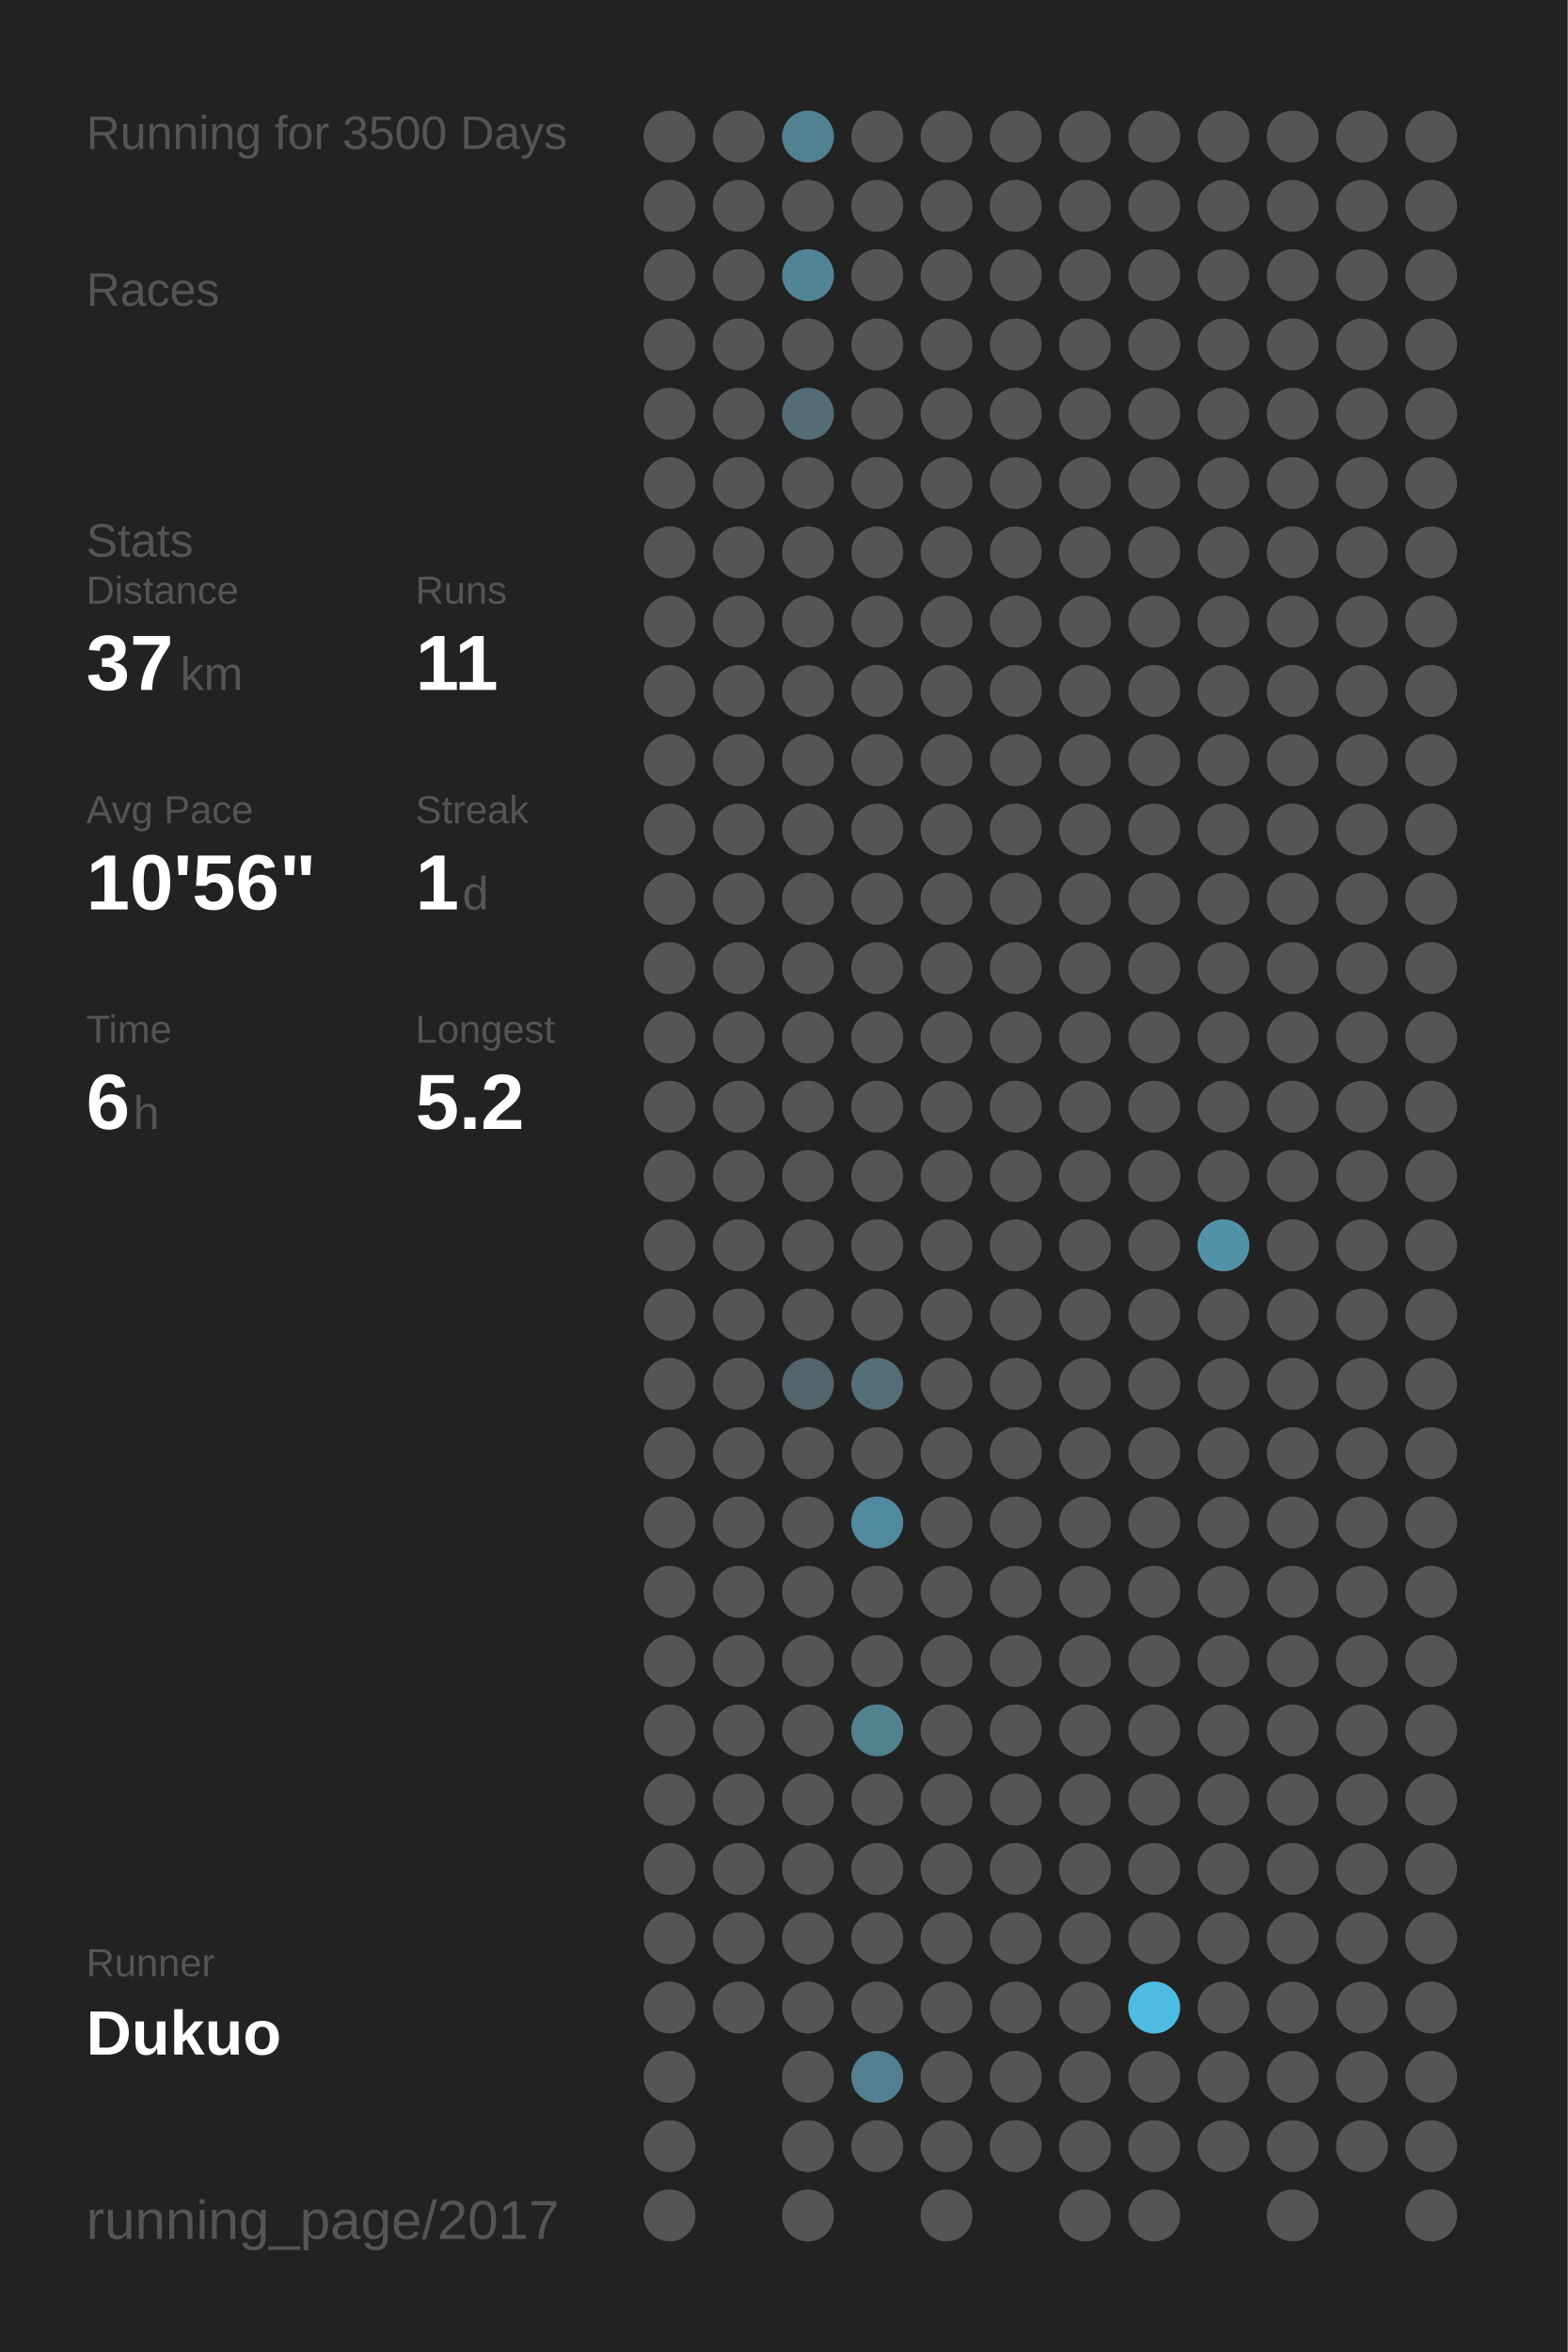
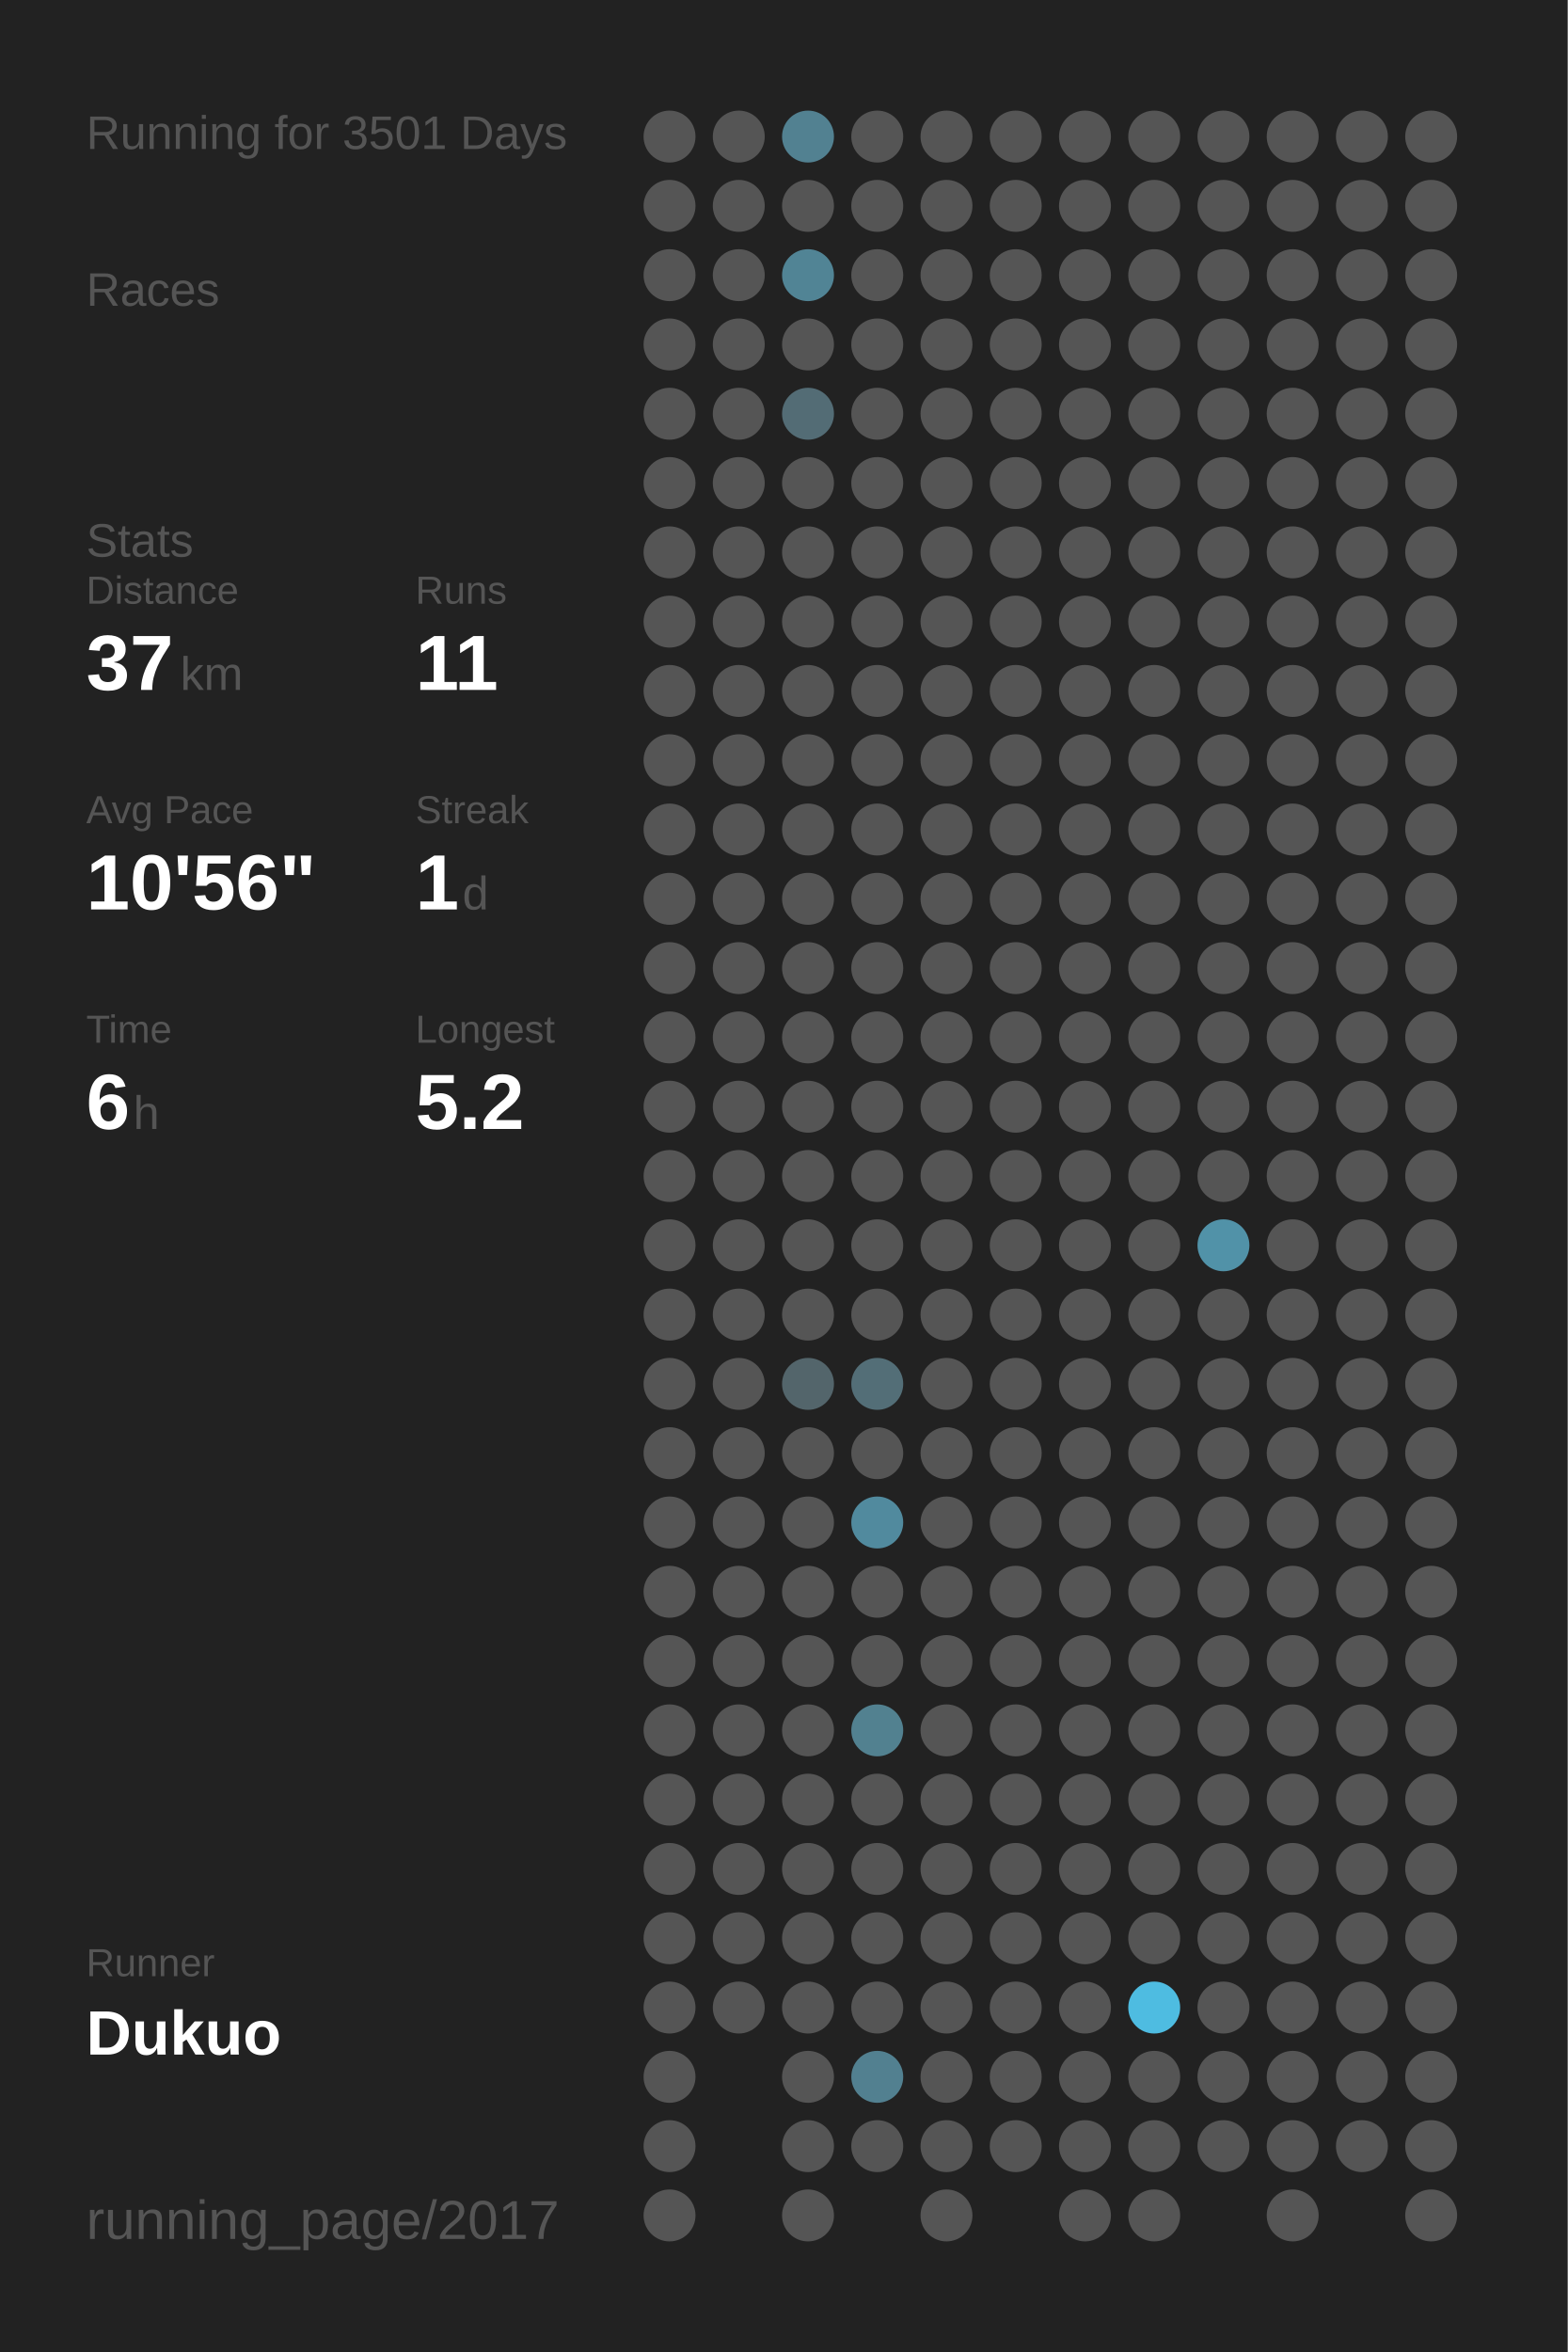
<svg xmlns="http://www.w3.org/2000/svg" baseProfile="full" height="300mm" version="1.1" viewBox="0,0,200,300" width="200mm">
  <defs />
  <rect fill="#222222" height="300" width="200" x="0" y="0" />
-   <text fill="#555555" style="font-size:6px; font-family:Arial;" x="11" y="19">Running for 3500 Days</text>
+   <text fill="#555555" style="font-size:6px; font-family:Arial;" x="11" y="19">Running for 3501 Days</text>
  <text fill="#555555" style="font-size:6px; font-family:Arial;" x="11" y="39">Races</text>
  <text fill="#555555" style="font-size:6px; font-family:Arial;" x="11" y="71">Stats</text>
  <text fill="#555555" style="font-size:5px; font-family:Arial;" x="11" y="77">Distance</text>
  <text fill="#FFFFFF" style="font-size:10px; font-family:Arial; font-weight:bold;" x="11" y="88">37</text>
  <text fill="#555555" style="font-size:6px; font-family:Arial;" x="23" y="88">km</text>
  <text fill="#555555" style="font-size:5px; font-family:Arial;" x="53" y="77">Runs</text>
  <text fill="#FFFFFF" style="font-size:10px; font-family:Arial; font-weight:bold;" x="53" y="88">11</text>
  <text fill="#555555" style="font-size:5px; font-family:Arial;" x="11" y="105">Avg Pace</text>
  <text fill="#FFFFFF" style="font-size:10px; font-family:Arial; font-weight:bold;" x="11" y="116">10'56"</text>
  <text fill="#555555" style="font-size:5px; font-family:Arial;" x="53" y="105">Streak</text>
  <text fill="#FFFFFF" style="font-size:10px; font-family:Arial; font-weight:bold;" x="53" y="116">1</text>
  <text fill="#555555" style="font-size:6px; font-family:Arial;" x="59" y="116">d</text>
  <text fill="#555555" style="font-size:5px; font-family:Arial;" x="11" y="133">Time</text>
  <text fill="#FFFFFF" style="font-size:10px; font-family:Arial; font-weight:bold;" x="11" y="144">6</text>
  <text fill="#555555" style="font-size:6px; font-family:Arial;" x="17" y="144">h</text>
  <text fill="#555555" style="font-size:5px; font-family:Arial;" x="53" y="133">Longest</text>
  <text fill="#FFFFFF" style="font-size:10px; font-family:Arial; font-weight:bold;" x="53" y="144">5.2</text>
  <text fill="#555555" style="font-size:5px; font-family:Arial;" x="11" y="252.065">Runner</text>
  <text fill="#FFFFFF" style="font-size:8px; font-family:Arial; font-weight:bold;" x="11" y="262.065">Dukuo</text>
  <text fill="#555555" style="font-size:7px; font-family:Arial;" x="11" y="285.581">running_page/2017</text>
  <circle cx="85.417" cy="17.419" fill="#555555" r="3.312" />
  <circle cx="85.417" cy="26.258" fill="#555555" r="3.312" />
  <circle cx="85.417" cy="35.097" fill="#555555" r="3.312" />
  <circle cx="85.417" cy="43.935" fill="#555555" r="3.312" />
  <circle cx="85.417" cy="52.774" fill="#555555" r="3.312" />
  <circle cx="85.417" cy="61.613" fill="#555555" r="3.312" />
  <circle cx="85.417" cy="70.452" fill="#555555" r="3.312" />
  <circle cx="85.417" cy="79.29" fill="#555555" r="3.312" />
  <circle cx="85.417" cy="88.129" fill="#555555" r="3.312" />
  <circle cx="85.417" cy="96.968" fill="#555555" r="3.312" />
  <circle cx="85.417" cy="105.806" fill="#555555" r="3.312" />
  <circle cx="85.417" cy="114.645" fill="#555555" r="3.312" />
  <circle cx="85.417" cy="123.484" fill="#555555" r="3.312" />
  <circle cx="85.417" cy="132.323" fill="#555555" r="3.312" />
  <circle cx="85.417" cy="141.161" fill="#555555" r="3.312" />
  <circle cx="85.417" cy="150" fill="#555555" r="3.312" />
  <circle cx="85.417" cy="158.839" fill="#555555" r="3.312" />
  <circle cx="85.417" cy="167.677" fill="#555555" r="3.312" />
  <circle cx="85.417" cy="176.516" fill="#555555" r="3.312" />
  <circle cx="85.417" cy="185.355" fill="#555555" r="3.312" />
  <circle cx="85.417" cy="194.194" fill="#555555" r="3.312" />
  <circle cx="85.417" cy="203.032" fill="#555555" r="3.312" />
  <circle cx="85.417" cy="211.871" fill="#555555" r="3.312" />
  <circle cx="85.417" cy="220.71" fill="#555555" r="3.312" />
  <circle cx="85.417" cy="229.548" fill="#555555" r="3.312" />
  <circle cx="85.417" cy="238.387" fill="#555555" r="3.312" />
  <circle cx="85.417" cy="247.226" fill="#555555" r="3.312" />
  <circle cx="85.417" cy="256.065" fill="#555555" r="3.312" />
  <circle cx="85.417" cy="264.903" fill="#555555" r="3.312" />
  <circle cx="85.417" cy="273.742" fill="#555555" r="3.312" />
  <circle cx="85.417" cy="282.581" fill="#555555" r="3.312" />
  <circle cx="94.25" cy="17.419" fill="#555555" r="3.312" />
  <circle cx="94.25" cy="26.258" fill="#555555" r="3.312" />
  <circle cx="94.25" cy="35.097" fill="#555555" r="3.312" />
  <circle cx="94.25" cy="43.935" fill="#555555" r="3.312" />
  <circle cx="94.25" cy="52.774" fill="#555555" r="3.312" />
  <circle cx="94.25" cy="61.613" fill="#555555" r="3.312" />
  <circle cx="94.25" cy="70.452" fill="#555555" r="3.312" />
  <circle cx="94.25" cy="79.29" fill="#555555" r="3.312" />
  <circle cx="94.25" cy="88.129" fill="#555555" r="3.312" />
  <circle cx="94.25" cy="96.968" fill="#555555" r="3.312" />
  <circle cx="94.25" cy="105.806" fill="#555555" r="3.312" />
  <circle cx="94.25" cy="114.645" fill="#555555" r="3.312" />
  <circle cx="94.25" cy="123.484" fill="#555555" r="3.312" />
  <circle cx="94.25" cy="132.323" fill="#555555" r="3.312" />
  <circle cx="94.25" cy="141.161" fill="#555555" r="3.312" />
  <circle cx="94.25" cy="150" fill="#555555" r="3.312" />
  <circle cx="94.25" cy="158.839" fill="#555555" r="3.312" />
  <circle cx="94.25" cy="167.677" fill="#555555" r="3.312" />
  <circle cx="94.25" cy="176.516" fill="#555555" r="3.312" />
  <circle cx="94.25" cy="185.355" fill="#555555" r="3.312" />
  <circle cx="94.25" cy="194.194" fill="#555555" r="3.312" />
  <circle cx="94.25" cy="203.032" fill="#555555" r="3.312" />
  <circle cx="94.25" cy="211.871" fill="#555555" r="3.312" />
  <circle cx="94.25" cy="220.71" fill="#555555" r="3.312" />
  <circle cx="94.25" cy="229.548" fill="#555555" r="3.312" />
  <circle cx="94.25" cy="238.387" fill="#555555" r="3.312" />
  <circle cx="94.25" cy="247.226" fill="#555555" r="3.312" />
  <circle cx="94.25" cy="256.065" fill="#555555" r="3.312" />
  <circle cx="103.083" cy="17.419" fill="#528191" r="3.312" />
  <circle cx="103.083" cy="26.258" fill="#555555" r="3.312" />
  <circle cx="103.083" cy="35.097" fill="#518495" r="3.312" />
  <circle cx="103.083" cy="43.935" fill="#555555" r="3.312" />
  <circle cx="103.083" cy="52.774" fill="#536c75" r="3.312" />
  <circle cx="103.083" cy="61.613" fill="#555555" r="3.312" />
  <circle cx="103.083" cy="70.452" fill="#555555" r="3.312" />
  <circle cx="103.083" cy="79.29" fill="#555555" r="3.312" />
  <circle cx="103.083" cy="88.129" fill="#555555" r="3.312" />
  <circle cx="103.083" cy="96.968" fill="#555555" r="3.312" />
  <circle cx="103.083" cy="105.806" fill="#555555" r="3.312" />
  <circle cx="103.083" cy="114.645" fill="#555555" r="3.312" />
  <circle cx="103.083" cy="123.484" fill="#555555" r="3.312" />
  <circle cx="103.083" cy="132.323" fill="#555555" r="3.312" />
  <circle cx="103.083" cy="141.161" fill="#555555" r="3.312" />
  <circle cx="103.083" cy="150" fill="#555555" r="3.312" />
  <circle cx="103.083" cy="158.839" fill="#555555" r="3.312" />
  <circle cx="103.083" cy="167.677" fill="#555555" r="3.312" />
  <circle cx="103.083" cy="176.516" fill="#53656b" r="3.312" />
  <circle cx="103.083" cy="185.355" fill="#555555" r="3.312" />
  <circle cx="103.083" cy="194.194" fill="#555555" r="3.312" />
  <circle cx="103.083" cy="203.032" fill="#555555" r="3.312" />
  <circle cx="103.083" cy="211.871" fill="#555555" r="3.312" />
  <circle cx="103.083" cy="220.71" fill="#555555" r="3.312" />
  <circle cx="103.083" cy="229.548" fill="#555555" r="3.312" />
  <circle cx="103.083" cy="238.387" fill="#555555" r="3.312" />
  <circle cx="103.083" cy="247.226" fill="#555555" r="3.312" />
  <circle cx="103.083" cy="256.065" fill="#555555" r="3.312" />
  <circle cx="103.083" cy="264.903" fill="#555555" r="3.312" />
  <circle cx="103.083" cy="273.742" fill="#555555" r="3.312" />
  <circle cx="103.083" cy="282.581" fill="#555555" r="3.312" />
  <circle cx="111.917" cy="17.419" fill="#555555" r="3.312" />
  <circle cx="111.917" cy="26.258" fill="#555555" r="3.312" />
  <circle cx="111.917" cy="35.097" fill="#555555" r="3.312" />
  <circle cx="111.917" cy="43.935" fill="#555555" r="3.312" />
  <circle cx="111.917" cy="52.774" fill="#555555" r="3.312" />
  <circle cx="111.917" cy="61.613" fill="#555555" r="3.312" />
  <circle cx="111.917" cy="70.452" fill="#555555" r="3.312" />
  <circle cx="111.917" cy="79.29" fill="#555555" r="3.312" />
  <circle cx="111.917" cy="88.129" fill="#555555" r="3.312" />
  <circle cx="111.917" cy="96.968" fill="#555555" r="3.312" />
  <circle cx="111.917" cy="105.806" fill="#555555" r="3.312" />
  <circle cx="111.917" cy="114.645" fill="#555555" r="3.312" />
  <circle cx="111.917" cy="123.484" fill="#555555" r="3.312" />
  <circle cx="111.917" cy="132.323" fill="#555555" r="3.312" />
  <circle cx="111.917" cy="141.161" fill="#555555" r="3.312" />
  <circle cx="111.917" cy="150" fill="#555555" r="3.312" />
  <circle cx="111.917" cy="158.839" fill="#555555" r="3.312" />
  <circle cx="111.917" cy="167.677" fill="#555555" r="3.312" />
  <circle cx="111.917" cy="176.516" fill="#536e77" r="3.312" />
  <circle cx="111.917" cy="185.355" fill="#555555" r="3.312" />
  <circle cx="111.917" cy="194.194" fill="#518a9e" r="3.312" />
  <circle cx="111.917" cy="203.032" fill="#555555" r="3.312" />
  <circle cx="111.917" cy="211.871" fill="#555555" r="3.312" />
  <circle cx="111.917" cy="220.71" fill="#528190" r="3.312" />
  <circle cx="111.917" cy="229.548" fill="#555555" r="3.312" />
  <circle cx="111.917" cy="238.387" fill="#555555" r="3.312" />
  <circle cx="111.917" cy="247.226" fill="#555555" r="3.312" />
  <circle cx="111.917" cy="256.065" fill="#555555" r="3.312" />
  <circle cx="111.917" cy="264.903" fill="#528090" r="3.312" />
  <circle cx="111.917" cy="273.742" fill="#555555" r="3.312" />
  <circle cx="120.75" cy="17.419" fill="#555555" r="3.312" />
  <circle cx="120.75" cy="26.258" fill="#555555" r="3.312" />
  <circle cx="120.75" cy="35.097" fill="#555555" r="3.312" />
  <circle cx="120.75" cy="43.935" fill="#555555" r="3.312" />
  <circle cx="120.75" cy="52.774" fill="#555555" r="3.312" />
  <circle cx="120.75" cy="61.613" fill="#555555" r="3.312" />
  <circle cx="120.75" cy="70.452" fill="#555555" r="3.312" />
  <circle cx="120.75" cy="79.29" fill="#555555" r="3.312" />
  <circle cx="120.75" cy="88.129" fill="#555555" r="3.312" />
  <circle cx="120.75" cy="96.968" fill="#555555" r="3.312" />
  <circle cx="120.75" cy="105.806" fill="#555555" r="3.312" />
  <circle cx="120.75" cy="114.645" fill="#555555" r="3.312" />
  <circle cx="120.75" cy="123.484" fill="#555555" r="3.312" />
  <circle cx="120.75" cy="132.323" fill="#555555" r="3.312" />
  <circle cx="120.75" cy="141.161" fill="#555555" r="3.312" />
  <circle cx="120.75" cy="150" fill="#555555" r="3.312" />
  <circle cx="120.75" cy="158.839" fill="#555555" r="3.312" />
  <circle cx="120.75" cy="167.677" fill="#555555" r="3.312" />
  <circle cx="120.75" cy="176.516" fill="#555555" r="3.312" />
  <circle cx="120.75" cy="185.355" fill="#555555" r="3.312" />
  <circle cx="120.75" cy="194.194" fill="#555555" r="3.312" />
  <circle cx="120.75" cy="203.032" fill="#555555" r="3.312" />
  <circle cx="120.75" cy="211.871" fill="#555555" r="3.312" />
  <circle cx="120.75" cy="220.71" fill="#555555" r="3.312" />
  <circle cx="120.75" cy="229.548" fill="#555555" r="3.312" />
  <circle cx="120.75" cy="238.387" fill="#555555" r="3.312" />
  <circle cx="120.75" cy="247.226" fill="#555555" r="3.312" />
  <circle cx="120.75" cy="256.065" fill="#555555" r="3.312" />
  <circle cx="120.75" cy="264.903" fill="#555555" r="3.312" />
  <circle cx="120.75" cy="273.742" fill="#555555" r="3.312" />
  <circle cx="120.75" cy="282.581" fill="#555555" r="3.312" />
  <circle cx="129.583" cy="17.419" fill="#555555" r="3.312" />
  <circle cx="129.583" cy="26.258" fill="#555555" r="3.312" />
  <circle cx="129.583" cy="35.097" fill="#555555" r="3.312" />
  <circle cx="129.583" cy="43.935" fill="#555555" r="3.312" />
  <circle cx="129.583" cy="52.774" fill="#555555" r="3.312" />
  <circle cx="129.583" cy="61.613" fill="#555555" r="3.312" />
  <circle cx="129.583" cy="70.452" fill="#555555" r="3.312" />
  <circle cx="129.583" cy="79.29" fill="#555555" r="3.312" />
  <circle cx="129.583" cy="88.129" fill="#555555" r="3.312" />
  <circle cx="129.583" cy="96.968" fill="#555555" r="3.312" />
  <circle cx="129.583" cy="105.806" fill="#555555" r="3.312" />
  <circle cx="129.583" cy="114.645" fill="#555555" r="3.312" />
  <circle cx="129.583" cy="123.484" fill="#555555" r="3.312" />
  <circle cx="129.583" cy="132.323" fill="#555555" r="3.312" />
  <circle cx="129.583" cy="141.161" fill="#555555" r="3.312" />
  <circle cx="129.583" cy="150" fill="#555555" r="3.312" />
  <circle cx="129.583" cy="158.839" fill="#555555" r="3.312" />
  <circle cx="129.583" cy="167.677" fill="#555555" r="3.312" />
  <circle cx="129.583" cy="176.516" fill="#555555" r="3.312" />
  <circle cx="129.583" cy="185.355" fill="#555555" r="3.312" />
  <circle cx="129.583" cy="194.194" fill="#555555" r="3.312" />
  <circle cx="129.583" cy="203.032" fill="#555555" r="3.312" />
  <circle cx="129.583" cy="211.871" fill="#555555" r="3.312" />
  <circle cx="129.583" cy="220.71" fill="#555555" r="3.312" />
  <circle cx="129.583" cy="229.548" fill="#555555" r="3.312" />
  <circle cx="129.583" cy="238.387" fill="#555555" r="3.312" />
  <circle cx="129.583" cy="247.226" fill="#555555" r="3.312" />
  <circle cx="129.583" cy="256.065" fill="#555555" r="3.312" />
  <circle cx="129.583" cy="264.903" fill="#555555" r="3.312" />
  <circle cx="129.583" cy="273.742" fill="#555555" r="3.312" />
  <circle cx="138.417" cy="17.419" fill="#555555" r="3.312" />
  <circle cx="138.417" cy="26.258" fill="#555555" r="3.312" />
  <circle cx="138.417" cy="35.097" fill="#555555" r="3.312" />
  <circle cx="138.417" cy="43.935" fill="#555555" r="3.312" />
  <circle cx="138.417" cy="52.774" fill="#555555" r="3.312" />
  <circle cx="138.417" cy="61.613" fill="#555555" r="3.312" />
  <circle cx="138.417" cy="70.452" fill="#555555" r="3.312" />
  <circle cx="138.417" cy="79.29" fill="#555555" r="3.312" />
  <circle cx="138.417" cy="88.129" fill="#555555" r="3.312" />
  <circle cx="138.417" cy="96.968" fill="#555555" r="3.312" />
  <circle cx="138.417" cy="105.806" fill="#555555" r="3.312" />
  <circle cx="138.417" cy="114.645" fill="#555555" r="3.312" />
  <circle cx="138.417" cy="123.484" fill="#555555" r="3.312" />
  <circle cx="138.417" cy="132.323" fill="#555555" r="3.312" />
  <circle cx="138.417" cy="141.161" fill="#555555" r="3.312" />
  <circle cx="138.417" cy="150" fill="#555555" r="3.312" />
  <circle cx="138.417" cy="158.839" fill="#555555" r="3.312" />
  <circle cx="138.417" cy="167.677" fill="#555555" r="3.312" />
  <circle cx="138.417" cy="176.516" fill="#555555" r="3.312" />
  <circle cx="138.417" cy="185.355" fill="#555555" r="3.312" />
  <circle cx="138.417" cy="194.194" fill="#555555" r="3.312" />
  <circle cx="138.417" cy="203.032" fill="#555555" r="3.312" />
  <circle cx="138.417" cy="211.871" fill="#555555" r="3.312" />
  <circle cx="138.417" cy="220.71" fill="#555555" r="3.312" />
  <circle cx="138.417" cy="229.548" fill="#555555" r="3.312" />
  <circle cx="138.417" cy="238.387" fill="#555555" r="3.312" />
  <circle cx="138.417" cy="247.226" fill="#555555" r="3.312" />
  <circle cx="138.417" cy="256.065" fill="#555555" r="3.312" />
  <circle cx="138.417" cy="264.903" fill="#555555" r="3.312" />
  <circle cx="138.417" cy="273.742" fill="#555555" r="3.312" />
  <circle cx="138.417" cy="282.581" fill="#555555" r="3.312" />
  <circle cx="147.25" cy="17.419" fill="#555555" r="3.312" />
  <circle cx="147.25" cy="26.258" fill="#555555" r="3.312" />
  <circle cx="147.25" cy="35.097" fill="#555555" r="3.312" />
  <circle cx="147.25" cy="43.935" fill="#555555" r="3.312" />
  <circle cx="147.25" cy="52.774" fill="#555555" r="3.312" />
  <circle cx="147.25" cy="61.613" fill="#555555" r="3.312" />
  <circle cx="147.25" cy="70.452" fill="#555555" r="3.312" />
  <circle cx="147.25" cy="79.29" fill="#555555" r="3.312" />
  <circle cx="147.25" cy="88.129" fill="#555555" r="3.312" />
  <circle cx="147.25" cy="96.968" fill="#555555" r="3.312" />
  <circle cx="147.25" cy="105.806" fill="#555555" r="3.312" />
  <circle cx="147.25" cy="114.645" fill="#555555" r="3.312" />
  <circle cx="147.25" cy="123.484" fill="#555555" r="3.312" />
  <circle cx="147.25" cy="132.323" fill="#555555" r="3.312" />
  <circle cx="147.25" cy="141.161" fill="#555555" r="3.312" />
  <circle cx="147.25" cy="150" fill="#555555" r="3.312" />
  <circle cx="147.25" cy="158.839" fill="#555555" r="3.312" />
  <circle cx="147.25" cy="167.677" fill="#555555" r="3.312" />
  <circle cx="147.25" cy="176.516" fill="#555555" r="3.312" />
  <circle cx="147.25" cy="185.355" fill="#555555" r="3.312" />
  <circle cx="147.25" cy="194.194" fill="#555555" r="3.312" />
  <circle cx="147.25" cy="203.032" fill="#555555" r="3.312" />
  <circle cx="147.25" cy="211.871" fill="#555555" r="3.312" />
  <circle cx="147.25" cy="220.71" fill="#555555" r="3.312" />
  <circle cx="147.25" cy="229.548" fill="#555555" r="3.312" />
  <circle cx="147.25" cy="238.387" fill="#555555" r="3.312" />
  <circle cx="147.25" cy="247.226" fill="#555555" r="3.312" />
  <circle cx="147.25" cy="256.065" fill="#4ebce1" r="3.312" />
  <circle cx="147.25" cy="264.903" fill="#555555" r="3.312" />
  <circle cx="147.25" cy="273.742" fill="#555555" r="3.312" />
  <circle cx="147.25" cy="282.581" fill="#555555" r="3.312" />
  <circle cx="156.083" cy="17.419" fill="#555555" r="3.312" />
  <circle cx="156.083" cy="26.258" fill="#555555" r="3.312" />
  <circle cx="156.083" cy="35.097" fill="#555555" r="3.312" />
  <circle cx="156.083" cy="43.935" fill="#555555" r="3.312" />
  <circle cx="156.083" cy="52.774" fill="#555555" r="3.312" />
  <circle cx="156.083" cy="61.613" fill="#555555" r="3.312" />
  <circle cx="156.083" cy="70.452" fill="#555555" r="3.312" />
  <circle cx="156.083" cy="79.29" fill="#555555" r="3.312" />
  <circle cx="156.083" cy="88.129" fill="#555555" r="3.312" />
  <circle cx="156.083" cy="96.968" fill="#555555" r="3.312" />
  <circle cx="156.083" cy="105.806" fill="#555555" r="3.312" />
  <circle cx="156.083" cy="114.645" fill="#555555" r="3.312" />
  <circle cx="156.083" cy="123.484" fill="#555555" r="3.312" />
  <circle cx="156.083" cy="132.323" fill="#555555" r="3.312" />
  <circle cx="156.083" cy="141.161" fill="#555555" r="3.312" />
  <circle cx="156.083" cy="150" fill="#555555" r="3.312" />
  <circle cx="156.083" cy="158.839" fill="#5192a8" r="3.312" />
  <circle cx="156.083" cy="167.677" fill="#555555" r="3.312" />
  <circle cx="156.083" cy="176.516" fill="#555555" r="3.312" />
  <circle cx="156.083" cy="185.355" fill="#555555" r="3.312" />
  <circle cx="156.083" cy="194.194" fill="#555555" r="3.312" />
  <circle cx="156.083" cy="203.032" fill="#555555" r="3.312" />
  <circle cx="156.083" cy="211.871" fill="#555555" r="3.312" />
  <circle cx="156.083" cy="220.71" fill="#555555" r="3.312" />
  <circle cx="156.083" cy="229.548" fill="#555555" r="3.312" />
  <circle cx="156.083" cy="238.387" fill="#555555" r="3.312" />
  <circle cx="156.083" cy="247.226" fill="#555555" r="3.312" />
  <circle cx="156.083" cy="256.065" fill="#555555" r="3.312" />
  <circle cx="156.083" cy="264.903" fill="#555555" r="3.312" />
  <circle cx="156.083" cy="273.742" fill="#555555" r="3.312" />
  <circle cx="164.917" cy="17.419" fill="#555555" r="3.312" />
  <circle cx="164.917" cy="26.258" fill="#555555" r="3.312" />
  <circle cx="164.917" cy="35.097" fill="#555555" r="3.312" />
  <circle cx="164.917" cy="43.935" fill="#555555" r="3.312" />
  <circle cx="164.917" cy="52.774" fill="#555555" r="3.312" />
  <circle cx="164.917" cy="61.613" fill="#555555" r="3.312" />
  <circle cx="164.917" cy="70.452" fill="#555555" r="3.312" />
  <circle cx="164.917" cy="79.29" fill="#555555" r="3.312" />
  <circle cx="164.917" cy="88.129" fill="#555555" r="3.312" />
  <circle cx="164.917" cy="96.968" fill="#555555" r="3.312" />
  <circle cx="164.917" cy="105.806" fill="#555555" r="3.312" />
  <circle cx="164.917" cy="114.645" fill="#555555" r="3.312" />
  <circle cx="164.917" cy="123.484" fill="#555555" r="3.312" />
  <circle cx="164.917" cy="132.323" fill="#555555" r="3.312" />
  <circle cx="164.917" cy="141.161" fill="#555555" r="3.312" />
  <circle cx="164.917" cy="150" fill="#555555" r="3.312" />
  <circle cx="164.917" cy="158.839" fill="#555555" r="3.312" />
  <circle cx="164.917" cy="167.677" fill="#555555" r="3.312" />
  <circle cx="164.917" cy="176.516" fill="#555555" r="3.312" />
  <circle cx="164.917" cy="185.355" fill="#555555" r="3.312" />
  <circle cx="164.917" cy="194.194" fill="#555555" r="3.312" />
  <circle cx="164.917" cy="203.032" fill="#555555" r="3.312" />
  <circle cx="164.917" cy="211.871" fill="#555555" r="3.312" />
  <circle cx="164.917" cy="220.71" fill="#555555" r="3.312" />
  <circle cx="164.917" cy="229.548" fill="#555555" r="3.312" />
  <circle cx="164.917" cy="238.387" fill="#555555" r="3.312" />
  <circle cx="164.917" cy="247.226" fill="#555555" r="3.312" />
  <circle cx="164.917" cy="256.065" fill="#555555" r="3.312" />
  <circle cx="164.917" cy="264.903" fill="#555555" r="3.312" />
  <circle cx="164.917" cy="273.742" fill="#555555" r="3.312" />
  <circle cx="164.917" cy="282.581" fill="#555555" r="3.312" />
  <circle cx="173.75" cy="17.419" fill="#555555" r="3.312" />
  <circle cx="173.75" cy="26.258" fill="#555555" r="3.312" />
  <circle cx="173.75" cy="35.097" fill="#555555" r="3.312" />
  <circle cx="173.75" cy="43.935" fill="#555555" r="3.312" />
  <circle cx="173.75" cy="52.774" fill="#555555" r="3.312" />
  <circle cx="173.75" cy="61.613" fill="#555555" r="3.312" />
  <circle cx="173.75" cy="70.452" fill="#555555" r="3.312" />
  <circle cx="173.75" cy="79.29" fill="#555555" r="3.312" />
  <circle cx="173.75" cy="88.129" fill="#555555" r="3.312" />
  <circle cx="173.75" cy="96.968" fill="#555555" r="3.312" />
  <circle cx="173.75" cy="105.806" fill="#555555" r="3.312" />
  <circle cx="173.75" cy="114.645" fill="#555555" r="3.312" />
  <circle cx="173.75" cy="123.484" fill="#555555" r="3.312" />
  <circle cx="173.75" cy="132.323" fill="#555555" r="3.312" />
  <circle cx="173.75" cy="141.161" fill="#555555" r="3.312" />
  <circle cx="173.75" cy="150" fill="#555555" r="3.312" />
  <circle cx="173.75" cy="158.839" fill="#555555" r="3.312" />
  <circle cx="173.75" cy="167.677" fill="#555555" r="3.312" />
  <circle cx="173.75" cy="176.516" fill="#555555" r="3.312" />
  <circle cx="173.75" cy="185.355" fill="#555555" r="3.312" />
  <circle cx="173.75" cy="194.194" fill="#555555" r="3.312" />
  <circle cx="173.75" cy="203.032" fill="#555555" r="3.312" />
  <circle cx="173.75" cy="211.871" fill="#555555" r="3.312" />
  <circle cx="173.75" cy="220.71" fill="#555555" r="3.312" />
  <circle cx="173.75" cy="229.548" fill="#555555" r="3.312" />
  <circle cx="173.75" cy="238.387" fill="#555555" r="3.312" />
  <circle cx="173.75" cy="247.226" fill="#555555" r="3.312" />
  <circle cx="173.75" cy="256.065" fill="#555555" r="3.312" />
  <circle cx="173.75" cy="264.903" fill="#555555" r="3.312" />
  <circle cx="173.75" cy="273.742" fill="#555555" r="3.312" />
  <circle cx="182.583" cy="17.419" fill="#555555" r="3.312" />
  <circle cx="182.583" cy="26.258" fill="#555555" r="3.312" />
  <circle cx="182.583" cy="35.097" fill="#555555" r="3.312" />
  <circle cx="182.583" cy="43.935" fill="#555555" r="3.312" />
  <circle cx="182.583" cy="52.774" fill="#555555" r="3.312" />
  <circle cx="182.583" cy="61.613" fill="#555555" r="3.312" />
  <circle cx="182.583" cy="70.452" fill="#555555" r="3.312" />
  <circle cx="182.583" cy="79.29" fill="#555555" r="3.312" />
  <circle cx="182.583" cy="88.129" fill="#555555" r="3.312" />
  <circle cx="182.583" cy="96.968" fill="#555555" r="3.312" />
  <circle cx="182.583" cy="105.806" fill="#555555" r="3.312" />
  <circle cx="182.583" cy="114.645" fill="#555555" r="3.312" />
  <circle cx="182.583" cy="123.484" fill="#555555" r="3.312" />
  <circle cx="182.583" cy="132.323" fill="#555555" r="3.312" />
  <circle cx="182.583" cy="141.161" fill="#555555" r="3.312" />
  <circle cx="182.583" cy="150" fill="#555555" r="3.312" />
  <circle cx="182.583" cy="158.839" fill="#555555" r="3.312" />
  <circle cx="182.583" cy="167.677" fill="#555555" r="3.312" />
  <circle cx="182.583" cy="176.516" fill="#555555" r="3.312" />
  <circle cx="182.583" cy="185.355" fill="#555555" r="3.312" />
  <circle cx="182.583" cy="194.194" fill="#555555" r="3.312" />
  <circle cx="182.583" cy="203.032" fill="#555555" r="3.312" />
  <circle cx="182.583" cy="211.871" fill="#555555" r="3.312" />
  <circle cx="182.583" cy="220.71" fill="#555555" r="3.312" />
  <circle cx="182.583" cy="229.548" fill="#555555" r="3.312" />
  <circle cx="182.583" cy="238.387" fill="#555555" r="3.312" />
  <circle cx="182.583" cy="247.226" fill="#555555" r="3.312" />
  <circle cx="182.583" cy="256.065" fill="#555555" r="3.312" />
  <circle cx="182.583" cy="264.903" fill="#555555" r="3.312" />
  <circle cx="182.583" cy="273.742" fill="#555555" r="3.312" />
  <circle cx="182.583" cy="282.581" fill="#555555" r="3.312" />
</svg>
